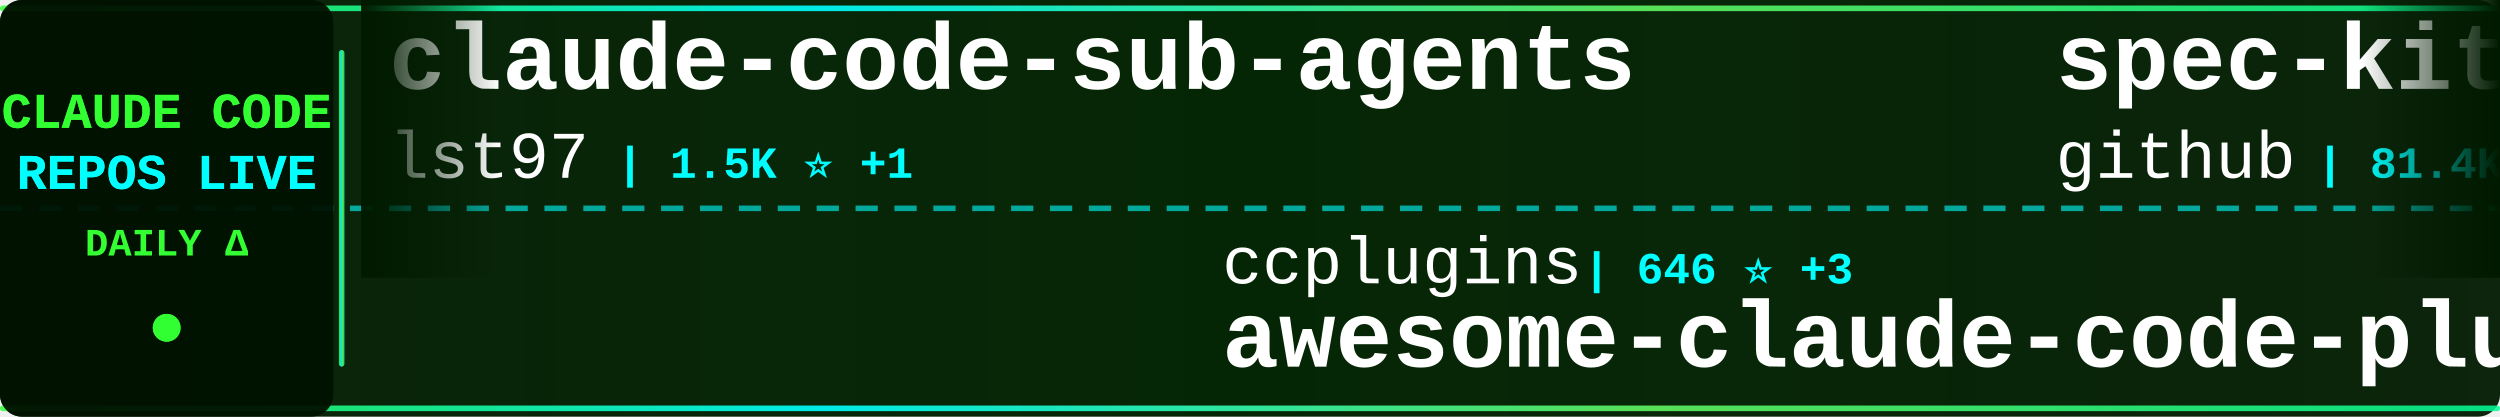
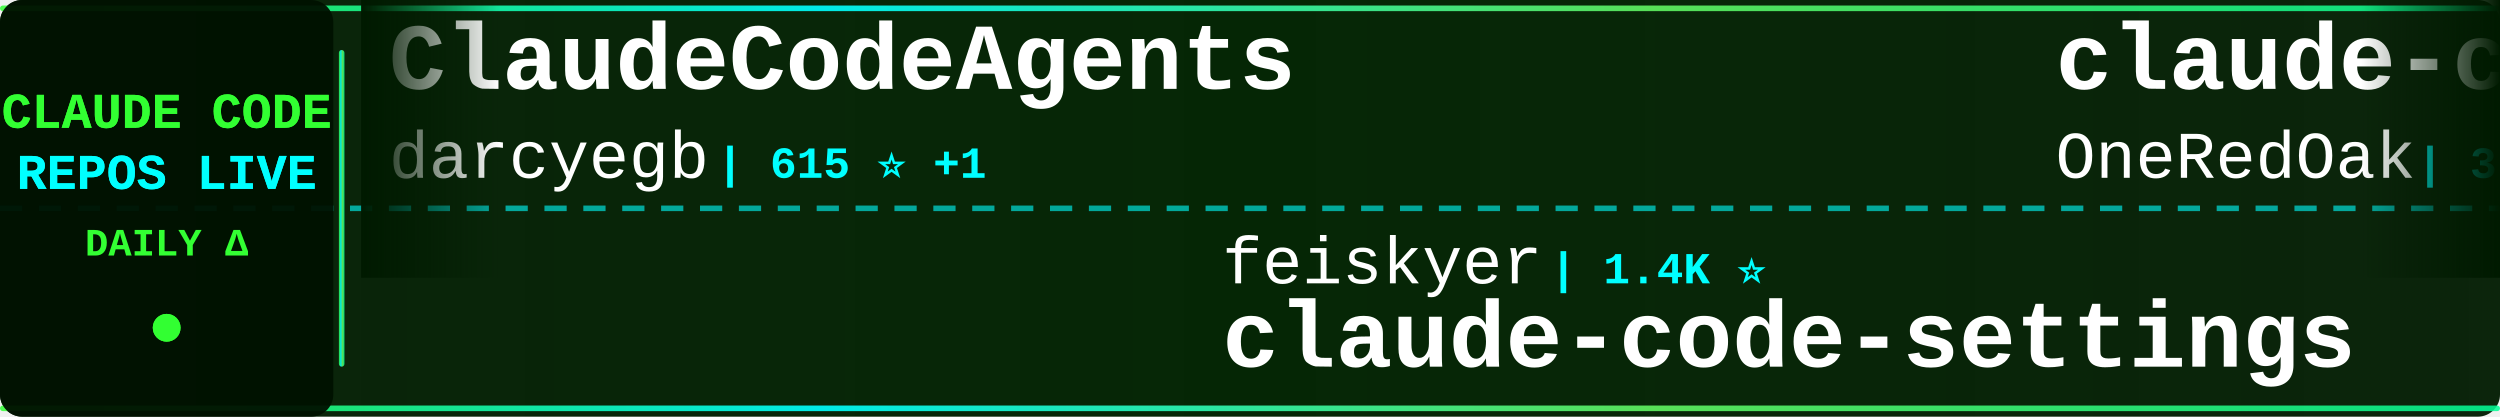
<svg xmlns="http://www.w3.org/2000/svg" width="900" height="150">
  <defs>
    <linearGradient id="tickerBg" x1="0%" y1="0%" x2="100%" y2="0%">
      <stop offset="0%" style="stop-color:#001a00;stop-opacity:0.95" />
      <stop offset="50%" style="stop-color:#002200;stop-opacity:0.98" />
      <stop offset="100%" style="stop-color:#001a00;stop-opacity:0.95" />
    </linearGradient>
    <linearGradient id="borderGrad" x1="0%" y1="0%" x2="100%" y2="0%">
      <stop offset="0%" style="stop-color:#33ff33;stop-opacity:0.85">
        <animate attributeName="stop-opacity" values="0.85;1;0.85" dur="2s" repeatCount="indefinite" />
      </stop>
      <stop offset="33%" style="stop-color:#00ffff;stop-opacity:0.9">
        <animate attributeName="stop-opacity" values="0.9;1;0.9" dur="2.2s" repeatCount="indefinite" />
      </stop>
      <stop offset="66%" style="stop-color:#66ff66;stop-opacity:0.85">
        <animate attributeName="stop-opacity" values="0.85;1;0.85" dur="1.8s" repeatCount="indefinite" />
      </stop>
      <stop offset="100%" style="stop-color:#00ff99;stop-opacity:0.85">
        <animate attributeName="stop-opacity" values="0.85;1;0.85" dur="2s" repeatCount="indefinite" />
      </stop>
    </linearGradient>
    <filter id="textGlow">
      <feGaussianBlur stdDeviation="0.1" result="coloredBlur" />
      <feMerge>
        <feMergeNode in="coloredBlur" />
        <feMergeNode in="SourceGraphic" />
      </feMerge>
    </filter>
    <filter id="metricGlow">
      <feGaussianBlur stdDeviation="0.2" result="coloredBlur" />
      <feMerge>
        <feMergeNode in="coloredBlur" />
        <feMergeNode in="SourceGraphic" />
      </feMerge>
    </filter>
    <linearGradient id="leftFade" x1="0%" y1="0%" x2="100%" y2="0%">
      <stop offset="0%" style="stop-color:#001a00;stop-opacity:1" />
      <stop offset="100%" style="stop-color:#001a00;stop-opacity:0" />
    </linearGradient>
    <linearGradient id="rightFade" x1="0%" y1="0%" x2="100%" y2="0%">
      <stop offset="0%" style="stop-color:#001a00;stop-opacity:0" />
      <stop offset="100%" style="stop-color:#001a00;stop-opacity:1" />
    </linearGradient>
  </defs>
  <rect width="900" height="150" fill="url(#tickerBg)" rx="8" />
  <rect x="0" y="2" width="900" height="2" fill="url(#borderGrad)" rx="1" />
  <rect x="0" y="146" width="900" height="2" fill="url(#borderGrad)" rx="1" />
  <line x1="0" y1="75" x2="900" y2="75" stroke="#00ffff" stroke-width="2" stroke-dasharray="8 6" opacity="0.6" />
  <rect x="0" y="0" width="120" height="150" fill="#001100" opacity="0.95" rx="8" />
  <text x="60" y="46" font-family="'Courier New', monospace" font-size="18" font-weight="bold" fill="#33ff33" text-anchor="middle" filter="url(#textGlow)">
    CLAUDE CODE
  </text>
  <text x="60" y="68" font-family="'Courier New', monospace" font-size="18" font-weight="bold" fill="#00ffff" text-anchor="middle" filter="url(#textGlow)">
    REPOS LIVE
  </text>
  <text x="60" y="92" font-family="'Courier New', monospace" font-size="14" font-weight="bold" fill="#33ff33" text-anchor="middle">
    DAILY Δ
  </text>
  <circle cx="60" cy="118" r="5" fill="#33ff33" filter="url(#metricGlow)">
    <animate attributeName="r" values="4;6;4" dur="1.5s" repeatCount="indefinite" />
    <animate attributeName="opacity" values="0.6;1;0.6" dur="1.5s" repeatCount="indefinite" />
  </circle>
  <rect x="122" y="18" width="2" height="114" fill="url(#borderGrad)" rx="1" />
  <clipPath id="tickerClip">
    <rect x="130" y="0" width="770" height="150" />
  </clipPath>
  <g clip-path="url(#tickerClip)">
    <g id="tickerItems">
      <animateTransform attributeName="transform" attributeType="XML" type="translate" from="0 0" to="-3000 0" dur="54s" repeatCount="indefinite" />
      <g transform="translate(0, 0)">
-         <text x="140" y="32" font-family="'Courier New', monospace" font-size="34" font-weight="bold" fill="#ffffff">claude-code-sub-agents</text>
-         <text x="140" y="64" font-family="'Courier New', monospace" font-size="24" font-weight="normal" fill="#ffffff" opacity="1.0">lst97</text>
-         <text x="222" y="64" font-family="'Courier New', monospace" font-size="16" font-weight="bold" fill="#00ffff"> | 1.5K ⭐ +1</text>
+         <text x="140" y="32" font-family="'Courier New', monospace" font-size="34" font-weight="bold" fill="#ffffff">ClaudeCodeAgents</text>
+         <text x="140" y="64" font-family="'Courier New', monospace" font-size="24" font-weight="normal" fill="#ffffff" opacity="1.0">darcyegb</text>
+         <text x="258" y="64" font-family="'Courier New', monospace" font-size="16" font-weight="bold" fill="#00ffff"> | 615 ⭐ +1</text>
      </g>
      <g transform="translate(300, 0)">
-         <text x="140" y="102" font-family="'Courier New', monospace" font-size="24" font-weight="normal" fill="#ffffff" opacity="1.0">ccplugins</text>
-         <text x="270" y="102" font-family="'Courier New', monospace" font-size="16" font-weight="bold" fill="#00ffff"> | 646 ⭐ +3</text>
-         <text x="140" y="132" font-family="'Courier New', monospace" font-size="34" font-weight="bold" fill="#ffffff">awesome-claude-code-plug...</text>
+         <text x="140" y="102" font-family="'Courier New', monospace" font-size="24" font-weight="normal" fill="#ffffff" opacity="1.0">feiskyer</text>
+         <text x="258" y="102" font-family="'Courier New', monospace" font-size="16" font-weight="bold" fill="#00ffff"> | 1.4K ⭐</text>
+         <text x="140" y="132" font-family="'Courier New', monospace" font-size="34" font-weight="bold" fill="#ffffff">claude-code-settings</text>
      </g>
      <g transform="translate(600, 0)">
-         <text x="140" y="32" font-family="'Courier New', monospace" font-size="34" font-weight="bold" fill="#ffffff">spec-kit</text>
-         <text x="140" y="64" font-family="'Courier New', monospace" font-size="24" font-weight="normal" fill="#ffffff" opacity="1.0">github</text>
-         <text x="234" y="64" font-family="'Courier New', monospace" font-size="16" font-weight="bold" fill="#00ffff"> | 81.4K ⭐ +163</text>
+         <text x="140" y="32" font-family="'Courier New', monospace" font-size="34" font-weight="bold" fill="#ffffff">claude-code-workflows</text>
+         <text x="140" y="64" font-family="'Courier New', monospace" font-size="24" font-weight="normal" fill="#ffffff" opacity="1.0">OneRedOak</text>
+         <text x="270" y="64" font-family="'Courier New', monospace" font-size="16" font-weight="bold" fill="#00ffff"> | 3.7K ⭐ +3</text>
      </g>
      <g transform="translate(900, 0)">
-         <text x="140" y="102" font-family="'Courier New', monospace" font-size="24" font-weight="normal" fill="#ffffff" opacity="1.0">Donchitos</text>
-         <text x="270" y="102" font-family="'Courier New', monospace" font-size="16" font-weight="bold" fill="#00ffff"> | 3.2K ⭐ +213</text>
-         <text x="140" y="132" font-family="'Courier New', monospace" font-size="34" font-weight="bold" fill="#ffffff">Claude-Code-Game-Studios</text>
+         <text x="140" y="102" font-family="'Courier New', monospace" font-size="24" font-weight="normal" fill="#ffffff" opacity="1.0">lyconear</text>
+         <text x="258" y="102" font-family="'Courier New', monospace" font-size="16" font-weight="bold" fill="#00ffff"> | 4 ⭐</text>
+         <text x="140" y="132" font-family="'Courier New', monospace" font-size="34" font-weight="bold" fill="#ffffff">Claude-Code</text>
      </g>
      <g transform="translate(1200, 0)">
-         <text x="140" y="32" font-family="'Courier New', monospace" font-size="34" font-weight="bold" fill="#ffffff">my-claude-code-setup</text>
-         <text x="140" y="64" font-family="'Courier New', monospace" font-size="24" font-weight="normal" fill="#ffffff" opacity="1.0">centminmod</text>
-         <text x="282" y="64" font-family="'Courier New', monospace" font-size="16" font-weight="bold" fill="#00ffff"> | 2.1K ⭐</text>
+         <text x="140" y="32" font-family="'Courier New', monospace" font-size="34" font-weight="bold" fill="#ffffff">claude-code-config</text>
+         <text x="140" y="64" font-family="'Courier New', monospace" font-size="24" font-weight="normal" fill="#ffffff" opacity="1.0">jarrodwatts</text>
+         <text x="294" y="64" font-family="'Courier New', monospace" font-size="16" font-weight="bold" fill="#00ffff"> | 996 ⭐</text>
      </g>
      <g transform="translate(1500, 0)">
-         <text x="140" y="102" font-family="'Courier New', monospace" font-size="24" font-weight="normal" fill="#ffffff" opacity="1.0">winfunc</text>
-         <text x="246" y="102" font-family="'Courier New', monospace" font-size="16" font-weight="bold" fill="#00ffff"> | 21.1K ⭐ +6</text>
-         <text x="140" y="132" font-family="'Courier New', monospace" font-size="34" font-weight="bold" fill="#ffffff">opcode</text>
+         <text x="140" y="102" font-family="'Courier New', monospace" font-size="24" font-weight="normal" fill="#ffffff" opacity="1.0">davila7</text>
+         <text x="246" y="102" font-family="'Courier New', monospace" font-size="16" font-weight="bold" fill="#00ffff"> | 23.4K ⭐ +19</text>
+         <text x="140" y="132" font-family="'Courier New', monospace" font-size="34" font-weight="bold" fill="#ffffff">claude-code-templates</text>
      </g>
      <g transform="translate(1800, 0)">
        <text x="140" y="32" font-family="'Courier New', monospace" font-size="34" font-weight="bold" fill="#ffffff">claude-code-docs</text>
        <text x="140" y="64" font-family="'Courier New', monospace" font-size="24" font-weight="normal" fill="#ffffff" opacity="1.0">ericbuess</text>
        <text x="270" y="64" font-family="'Courier New', monospace" font-size="16" font-weight="bold" fill="#00ffff"> | 750 ⭐</text>
      </g>
      <g transform="translate(2100, 0)">
-         <text x="140" y="102" font-family="'Courier New', monospace" font-size="24" font-weight="normal" fill="#ffffff" opacity="1.0">jarrodwatts</text>
-         <text x="294" y="102" font-family="'Courier New', monospace" font-size="16" font-weight="bold" fill="#00ffff"> | 11.9K ⭐ +156</text>
-         <text x="140" y="132" font-family="'Courier New', monospace" font-size="34" font-weight="bold" fill="#ffffff">claude-hud</text>
+         <text x="140" y="102" font-family="'Courier New', monospace" font-size="24" font-weight="normal" fill="#ffffff" opacity="1.0">alirezarezvani</text>
+         <text x="330" y="102" font-family="'Courier New', monospace" font-size="16" font-weight="bold" fill="#00ffff"> | 638 ⭐ +2</text>
+         <text x="140" y="132" font-family="'Courier New', monospace" font-size="34" font-weight="bold" fill="#ffffff">claude-code-tresor</text>
      </g>
      <g transform="translate(2400, 0)">
-         <text x="140" y="32" font-family="'Courier New', monospace" font-size="34" font-weight="bold" fill="#ffffff">claude-code</text>
-         <text x="140" y="64" font-family="'Courier New', monospace" font-size="24" font-weight="normal" fill="#ffffff" opacity="1.0">MadAppGang</text>
-         <text x="282" y="64" font-family="'Courier New', monospace" font-size="16" font-weight="bold" fill="#00ffff"> | 247 ⭐</text>
+         <text x="140" y="32" font-family="'Courier New', monospace" font-size="34" font-weight="bold" fill="#ffffff">agents</text>
+         <text x="140" y="64" font-family="'Courier New', monospace" font-size="24" font-weight="normal" fill="#ffffff" opacity="1.0">wshobson</text>
+         <text x="258" y="64" font-family="'Courier New', monospace" font-size="16" font-weight="bold" fill="#00ffff"> | 32.1K ⭐ +22</text>
      </g>
      <g transform="translate(2700, 0)">
-         <text x="140" y="102" font-family="'Courier New', monospace" font-size="24" font-weight="normal" fill="#ffffff" opacity="1.0">carlvellotti</text>
-         <text x="306" y="102" font-family="'Courier New', monospace" font-size="16" font-weight="bold" fill="#00ffff"> | 1.7K ⭐ +1</text>
-         <text x="140" y="132" font-family="'Courier New', monospace" font-size="34" font-weight="bold" fill="#ffffff">claude-code-pm-course</text>
+         <text x="140" y="102" font-family="'Courier New', monospace" font-size="24" font-weight="normal" fill="#ffffff" opacity="1.0">KimYx0207</text>
+         <text x="270" y="102" font-family="'Courier New', monospace" font-size="16" font-weight="bold" fill="#00ffff"> | 2.3K ⭐ +10</text>
+         <text x="140" y="132" font-family="'Courier New', monospace" font-size="34" font-weight="bold" fill="#ffffff">Claude-Code-x-OpenClaw-G...</text>
      </g>
      <g transform="translate(3000, 0)">
-         <text x="140" y="32" font-family="'Courier New', monospace" font-size="34" font-weight="bold" fill="#ffffff">claude-code-sub-agents</text>
-         <text x="140" y="64" font-family="'Courier New', monospace" font-size="24" font-weight="normal" fill="#ffffff" opacity="1.0">lst97</text>
-         <text x="222" y="64" font-family="'Courier New', monospace" font-size="16" font-weight="bold" fill="#00ffff"> | 1.5K ⭐ +1</text>
+         <text x="140" y="32" font-family="'Courier New', monospace" font-size="34" font-weight="bold" fill="#ffffff">ClaudeCodeAgents</text>
+         <text x="140" y="64" font-family="'Courier New', monospace" font-size="24" font-weight="normal" fill="#ffffff" opacity="1.0">darcyegb</text>
+         <text x="258" y="64" font-family="'Courier New', monospace" font-size="16" font-weight="bold" fill="#00ffff"> | 615 ⭐ +1</text>
      </g>
      <g transform="translate(3300, 0)">
-         <text x="140" y="102" font-family="'Courier New', monospace" font-size="24" font-weight="normal" fill="#ffffff" opacity="1.0">ccplugins</text>
-         <text x="270" y="102" font-family="'Courier New', monospace" font-size="16" font-weight="bold" fill="#00ffff"> | 646 ⭐ +3</text>
-         <text x="140" y="132" font-family="'Courier New', monospace" font-size="34" font-weight="bold" fill="#ffffff">awesome-claude-code-plug...</text>
+         <text x="140" y="102" font-family="'Courier New', monospace" font-size="24" font-weight="normal" fill="#ffffff" opacity="1.0">feiskyer</text>
+         <text x="258" y="102" font-family="'Courier New', monospace" font-size="16" font-weight="bold" fill="#00ffff"> | 1.4K ⭐</text>
+         <text x="140" y="132" font-family="'Courier New', monospace" font-size="34" font-weight="bold" fill="#ffffff">claude-code-settings</text>
      </g>
      <g transform="translate(3600, 0)">
-         <text x="140" y="32" font-family="'Courier New', monospace" font-size="34" font-weight="bold" fill="#ffffff">spec-kit</text>
-         <text x="140" y="64" font-family="'Courier New', monospace" font-size="24" font-weight="normal" fill="#ffffff" opacity="1.0">github</text>
-         <text x="234" y="64" font-family="'Courier New', monospace" font-size="16" font-weight="bold" fill="#00ffff"> | 81.4K ⭐ +163</text>
+         <text x="140" y="32" font-family="'Courier New', monospace" font-size="34" font-weight="bold" fill="#ffffff">claude-code-workflows</text>
+         <text x="140" y="64" font-family="'Courier New', monospace" font-size="24" font-weight="normal" fill="#ffffff" opacity="1.0">OneRedOak</text>
+         <text x="270" y="64" font-family="'Courier New', monospace" font-size="16" font-weight="bold" fill="#00ffff"> | 3.7K ⭐ +3</text>
      </g>
      <g transform="translate(3900, 0)">
-         <text x="140" y="102" font-family="'Courier New', monospace" font-size="24" font-weight="normal" fill="#ffffff" opacity="1.0">Donchitos</text>
-         <text x="270" y="102" font-family="'Courier New', monospace" font-size="16" font-weight="bold" fill="#00ffff"> | 3.2K ⭐ +213</text>
-         <text x="140" y="132" font-family="'Courier New', monospace" font-size="34" font-weight="bold" fill="#ffffff">Claude-Code-Game-Studios</text>
+         <text x="140" y="102" font-family="'Courier New', monospace" font-size="24" font-weight="normal" fill="#ffffff" opacity="1.0">lyconear</text>
+         <text x="258" y="102" font-family="'Courier New', monospace" font-size="16" font-weight="bold" fill="#00ffff"> | 4 ⭐</text>
+         <text x="140" y="132" font-family="'Courier New', monospace" font-size="34" font-weight="bold" fill="#ffffff">Claude-Code</text>
      </g>
    </g>
  </g>
  <rect x="130" y="0" width="50" height="100" fill="url(#leftFade)" />
  <rect x="850" y="0" width="50" height="100" fill="url(#rightFade)" />
</svg>
